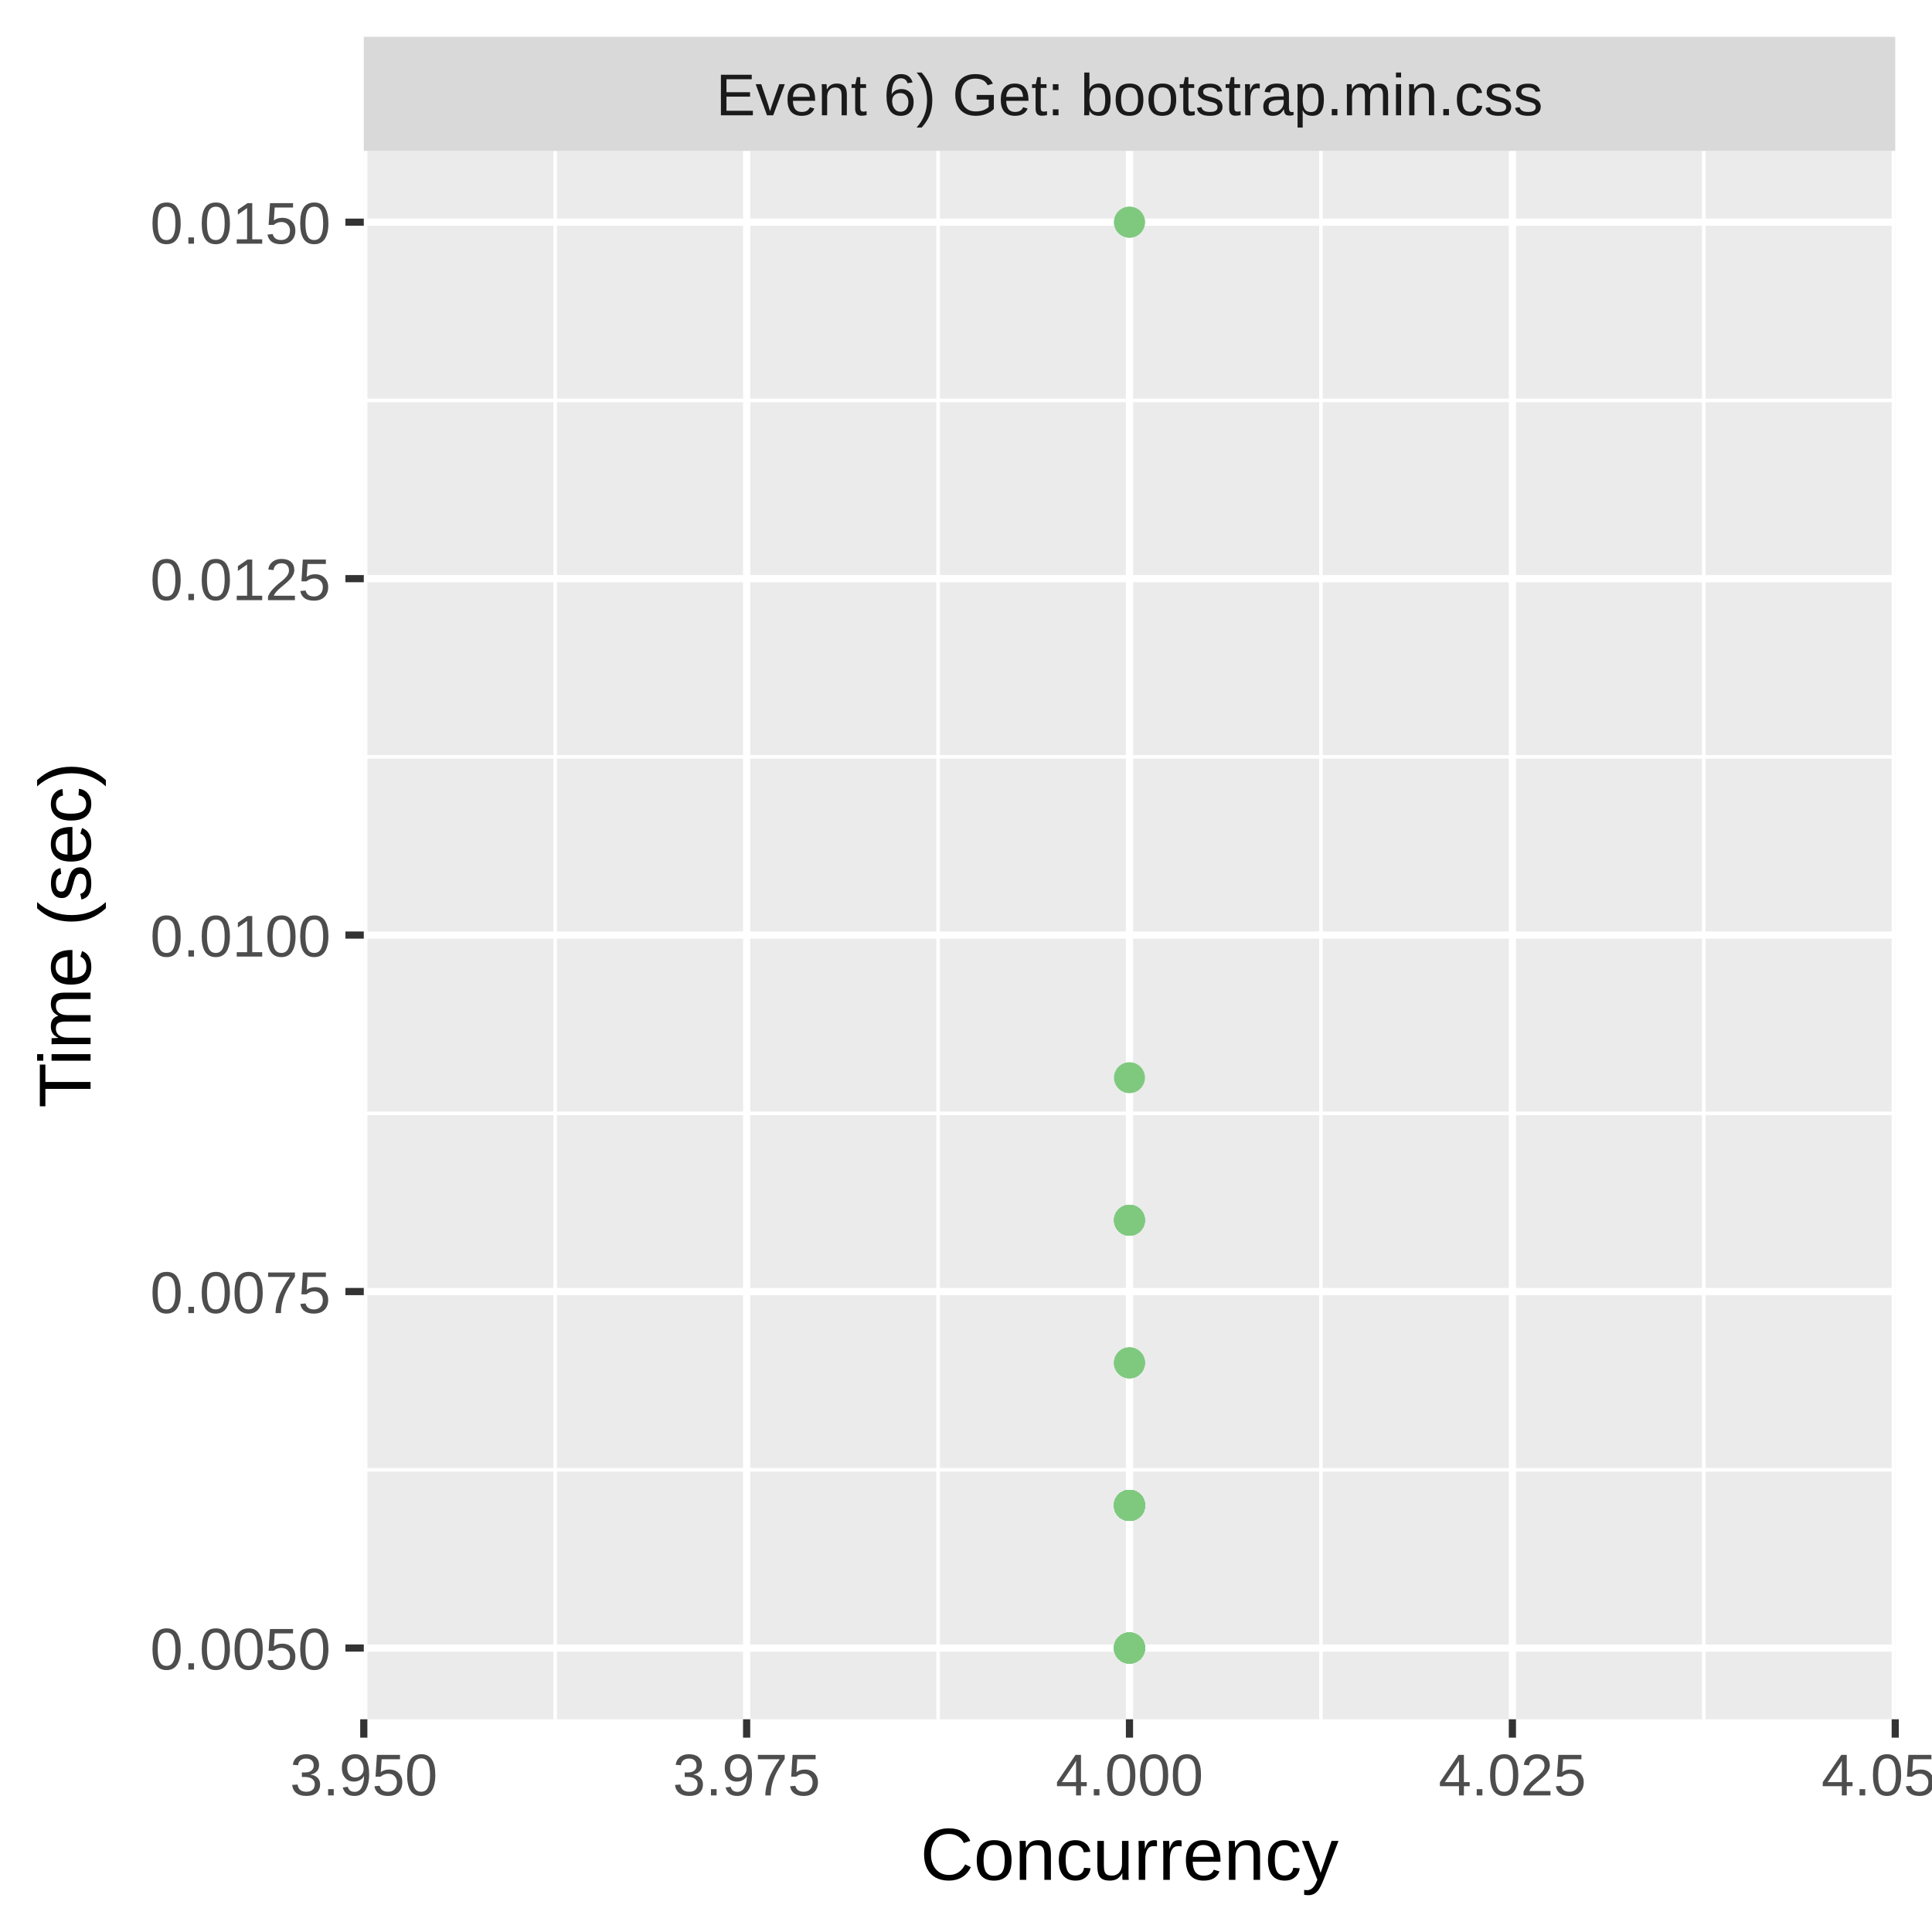
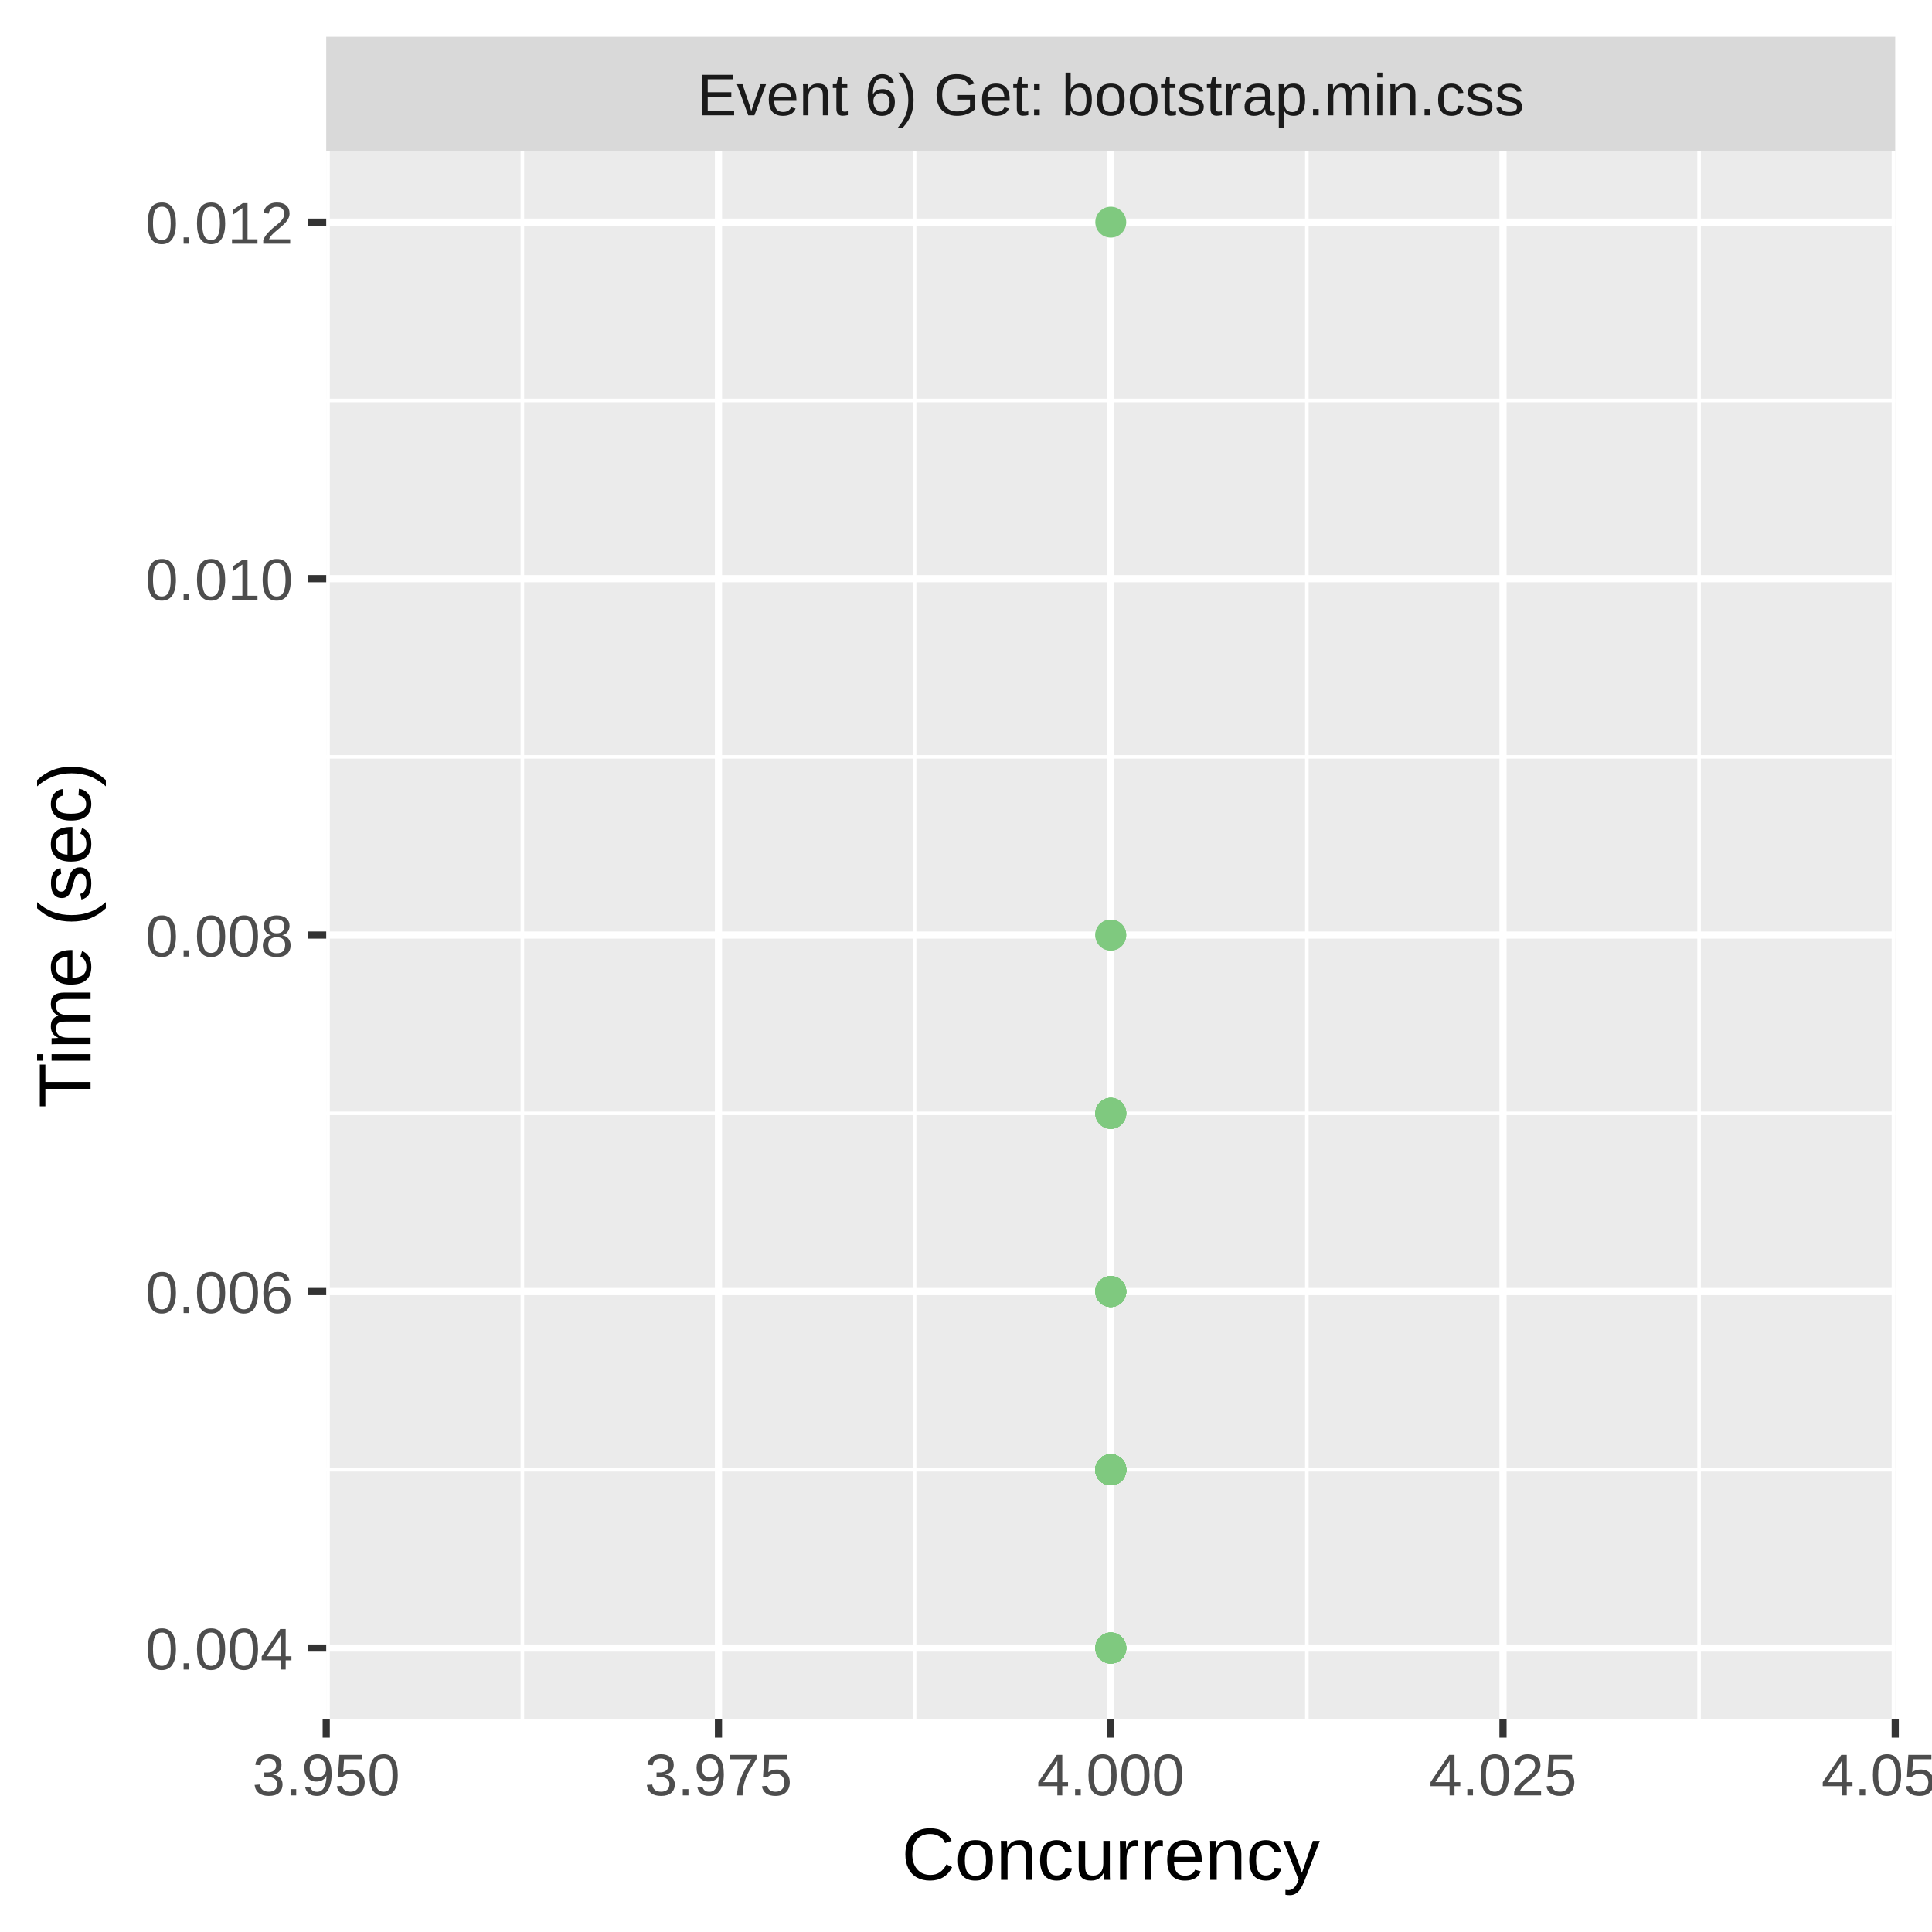
<svg xmlns="http://www.w3.org/2000/svg" class="svglite" width="288.00pt" height="288.00pt" viewBox="0 0 288.00 288.00">
  <defs>
    <style type="text/css">
    .svglite line, .svglite polyline, .svglite polygon, .svglite path, .svglite rect, .svglite circle {
      fill: none;
      stroke: #000000;
      stroke-linecap: round;
      stroke-linejoin: round;
      stroke-miterlimit: 10.00;
    }
    .svglite text {
      white-space: pre;
    }
  </style>
  </defs>
  <rect width="100%" height="100%" style="stroke: none; fill: #FFFFFF;" />
  <defs>
    <clipPath id="cpMC4wMHwyODguMDB8MC4wMHwyODguMDA=">
      <rect x="0.00" y="0.00" width="288.00" height="288.00" />
    </clipPath>
  </defs>
  <g clip-path="url(#cpMC4wMHwyODguMDB8MC4wMHwyODguMDA=)">
-     <rect x="0" y="0.00" width="288.00" height="288.00" style="stroke-width: 1.07; stroke: #FFFFFF; fill: #FFFFFF;" />
+     <rect x="0.00" y="0.00" width="288.00" height="288.00" style="stroke-width: 1.07; stroke: #FFFFFF; fill: #FFFFFF;" />
  </g>
  <defs>
-     <clipPath id="cpNTQuMjN8MjgyLjUyfDIyLjQ5fDI1Ni4yOQ==">
-       <rect x="54.23" y="22.49" width="228.29" height="233.80" />
+     <clipPath id="cpNDguNjN8MjgyLjUyfDIyLjQ5fDI1Ni4yOQ==">
+       <rect x="48.63" y="22.49" width="233.89" height="233.80" />
    </clipPath>
  </defs>
-   <g clip-path="url(#cpNTQuMjN8MjgyLjUyfDIyLjQ5fDI1Ni4yOQ==)">
-     <rect x="54.23" y="22.49" width="228.29" height="233.80" style="stroke-width: 1.07; stroke: none; fill: #EBEBEB;" />
-     <polyline points="54.23,219.10 282.52,219.10 " style="stroke-width: 0.53; stroke: #FFFFFF; stroke-linecap: butt;" />
-     <polyline points="54.23,165.96 282.52,165.96 " style="stroke-width: 0.53; stroke: #FFFFFF; stroke-linecap: butt;" />
-     <polyline points="54.23,112.82 282.52,112.82 " style="stroke-width: 0.53; stroke: #FFFFFF; stroke-linecap: butt;" />
-     <polyline points="54.23,59.69 282.52,59.69 " style="stroke-width: 0.53; stroke: #FFFFFF; stroke-linecap: butt;" />
-     <polyline points="82.76,256.29 82.76,22.49 " style="stroke-width: 0.53; stroke: #FFFFFF; stroke-linecap: butt;" />
-     <polyline points="139.84,256.29 139.84,22.49 " style="stroke-width: 0.53; stroke: #FFFFFF; stroke-linecap: butt;" />
-     <polyline points="196.91,256.29 196.91,22.49 " style="stroke-width: 0.53; stroke: #FFFFFF; stroke-linecap: butt;" />
-     <polyline points="253.98,256.29 253.98,22.49 " style="stroke-width: 0.53; stroke: #FFFFFF; stroke-linecap: butt;" />
-     <polyline points="54.23,245.67 282.52,245.67 " style="stroke-width: 1.07; stroke: #FFFFFF; stroke-linecap: butt;" />
-     <polyline points="54.23,192.53 282.52,192.53 " style="stroke-width: 1.07; stroke: #FFFFFF; stroke-linecap: butt;" />
-     <polyline points="54.23,139.39 282.52,139.39 " style="stroke-width: 1.07; stroke: #FFFFFF; stroke-linecap: butt;" />
-     <polyline points="54.23,86.26 282.52,86.26 " style="stroke-width: 1.07; stroke: #FFFFFF; stroke-linecap: butt;" />
-     <polyline points="54.23,33.12 282.52,33.12 " style="stroke-width: 1.07; stroke: #FFFFFF; stroke-linecap: butt;" />
-     <polyline points="54.23,256.29 54.23,22.49 " style="stroke-width: 1.07; stroke: #FFFFFF; stroke-linecap: butt;" />
-     <polyline points="111.30,256.29 111.30,22.49 " style="stroke-width: 1.07; stroke: #FFFFFF; stroke-linecap: butt;" />
-     <polyline points="168.37,256.29 168.37,22.49 " style="stroke-width: 1.07; stroke: #FFFFFF; stroke-linecap: butt;" />
-     <polyline points="225.45,256.29 225.45,22.49 " style="stroke-width: 1.07; stroke: #FFFFFF; stroke-linecap: butt;" />
+   <g clip-path="url(#cpNDguNjN8MjgyLjUyfDIyLjQ5fDI1Ni4yOQ==)">
+     <rect x="48.63" y="22.49" width="233.89" height="233.80" style="stroke-width: 1.07; stroke: none; fill: #EBEBEB;" />
+     <polyline points="48.63,219.10 282.52,219.10 " style="stroke-width: 0.53; stroke: #FFFFFF; stroke-linecap: butt;" />
+     <polyline points="48.63,165.96 282.52,165.96 " style="stroke-width: 0.53; stroke: #FFFFFF; stroke-linecap: butt;" />
+     <polyline points="48.63,112.82 282.52,112.82 " style="stroke-width: 0.53; stroke: #FFFFFF; stroke-linecap: butt;" />
+     <polyline points="48.63,59.69 282.52,59.69 " style="stroke-width: 0.53; stroke: #FFFFFF; stroke-linecap: butt;" />
+     <polyline points="77.87,256.29 77.87,22.49 " style="stroke-width: 0.53; stroke: #FFFFFF; stroke-linecap: butt;" />
+     <polyline points="136.34,256.29 136.34,22.49 " style="stroke-width: 0.53; stroke: #FFFFFF; stroke-linecap: butt;" />
+     <polyline points="194.81,256.29 194.81,22.49 " style="stroke-width: 0.53; stroke: #FFFFFF; stroke-linecap: butt;" />
+     <polyline points="253.28,256.29 253.28,22.49 " style="stroke-width: 0.53; stroke: #FFFFFF; stroke-linecap: butt;" />
+     <polyline points="48.63,245.67 282.52,245.67 " style="stroke-width: 1.07; stroke: #FFFFFF; stroke-linecap: butt;" />
+     <polyline points="48.63,192.53 282.52,192.53 " style="stroke-width: 1.07; stroke: #FFFFFF; stroke-linecap: butt;" />
+     <polyline points="48.63,139.39 282.52,139.39 " style="stroke-width: 1.07; stroke: #FFFFFF; stroke-linecap: butt;" />
+     <polyline points="48.63,86.26 282.52,86.26 " style="stroke-width: 1.07; stroke: #FFFFFF; stroke-linecap: butt;" />
+     <polyline points="48.63,33.12 282.52,33.12 " style="stroke-width: 1.07; stroke: #FFFFFF; stroke-linecap: butt;" />
+     <polyline points="48.63,256.29 48.63,22.49 " style="stroke-width: 1.07; stroke: #FFFFFF; stroke-linecap: butt;" />
+     <polyline points="107.10,256.29 107.10,22.49 " style="stroke-width: 1.07; stroke: #FFFFFF; stroke-linecap: butt;" />
+     <polyline points="165.58,256.29 165.58,22.49 " style="stroke-width: 1.07; stroke: #FFFFFF; stroke-linecap: butt;" />
+     <polyline points="224.05,256.29 224.05,22.49 " style="stroke-width: 1.07; stroke: #FFFFFF; stroke-linecap: butt;" />
    <polyline points="282.52,256.29 282.52,22.49 " style="stroke-width: 1.07; stroke: #FFFFFF; stroke-linecap: butt;" />
-     <circle cx="168.37" cy="224.41" r="1.95" style="stroke-width: 0.71; stroke: #7FC97F; fill: #7FC97F;" />
-     <circle cx="168.37" cy="224.41" r="1.95" style="stroke-width: 0.71; stroke: #7FC97F; fill: #7FC97F;" />
-     <circle cx="168.37" cy="224.41" r="1.95" style="stroke-width: 0.71; stroke: #7FC97F; fill: #7FC97F;" />
-     <circle cx="168.37" cy="224.41" r="1.95" style="stroke-width: 0.71; stroke: #7FC97F; fill: #7FC97F;" />
-     <circle cx="168.37" cy="224.41" r="1.95" style="stroke-width: 0.71; stroke: #7FC97F; fill: #7FC97F;" />
-     <circle cx="168.37" cy="245.67" r="1.95" style="stroke-width: 0.71; stroke: #7FC97F; fill: #7FC97F;" />
-     <circle cx="168.37" cy="245.67" r="1.95" style="stroke-width: 0.71; stroke: #7FC97F; fill: #7FC97F;" />
-     <circle cx="168.37" cy="245.67" r="1.95" style="stroke-width: 0.71; stroke: #7FC97F; fill: #7FC97F;" />
-     <circle cx="168.37" cy="224.41" r="1.95" style="stroke-width: 0.71; stroke: #7FC97F; fill: #7FC97F;" />
-     <circle cx="168.37" cy="33.12" r="1.95" style="stroke-width: 0.71; stroke: #7FC97F; fill: #7FC97F;" />
-     <circle cx="168.37" cy="224.41" r="1.95" style="stroke-width: 0.71; stroke: #7FC97F; fill: #7FC97F;" />
-     <circle cx="168.37" cy="245.67" r="1.95" style="stroke-width: 0.71; stroke: #7FC97F; fill: #7FC97F;" />
-     <circle cx="168.37" cy="245.67" r="1.95" style="stroke-width: 0.71; stroke: #7FC97F; fill: #7FC97F;" />
-     <circle cx="168.37" cy="224.41" r="1.95" style="stroke-width: 0.71; stroke: #7FC97F; fill: #7FC97F;" />
-     <circle cx="168.37" cy="203.16" r="1.95" style="stroke-width: 0.71; stroke: #7FC97F; fill: #7FC97F;" />
-     <circle cx="168.37" cy="224.41" r="1.95" style="stroke-width: 0.71; stroke: #7FC97F; fill: #7FC97F;" />
-     <circle cx="168.37" cy="224.41" r="1.95" style="stroke-width: 0.71; stroke: #7FC97F; fill: #7FC97F;" />
-     <circle cx="168.37" cy="224.41" r="1.95" style="stroke-width: 0.71; stroke: #7FC97F; fill: #7FC97F;" />
-     <circle cx="168.37" cy="224.41" r="1.95" style="stroke-width: 0.71; stroke: #7FC97F; fill: #7FC97F;" />
-     <circle cx="168.37" cy="224.41" r="1.95" style="stroke-width: 0.71; stroke: #7FC97F; fill: #7FC97F;" />
-     <circle cx="168.37" cy="245.67" r="1.95" style="stroke-width: 0.71; stroke: #7FC97F; fill: #7FC97F;" />
-     <circle cx="168.37" cy="245.67" r="1.95" style="stroke-width: 0.71; stroke: #7FC97F; fill: #7FC97F;" />
-     <circle cx="168.37" cy="245.67" r="1.95" style="stroke-width: 0.71; stroke: #7FC97F; fill: #7FC97F;" />
-     <circle cx="168.37" cy="245.67" r="1.95" style="stroke-width: 0.71; stroke: #7FC97F; fill: #7FC97F;" />
-     <circle cx="168.37" cy="203.16" r="1.95" style="stroke-width: 0.71; stroke: #7FC97F; fill: #7FC97F;" />
-     <circle cx="168.37" cy="245.67" r="1.95" style="stroke-width: 0.71; stroke: #7FC97F; fill: #7FC97F;" />
-     <circle cx="168.37" cy="224.41" r="1.95" style="stroke-width: 0.71; stroke: #7FC97F; fill: #7FC97F;" />
-     <circle cx="168.37" cy="224.41" r="1.95" style="stroke-width: 0.71; stroke: #7FC97F; fill: #7FC97F;" />
-     <circle cx="168.37" cy="33.12" r="1.95" style="stroke-width: 0.71; stroke: #7FC97F; fill: #7FC97F;" />
-     <circle cx="168.37" cy="181.90" r="1.95" style="stroke-width: 0.71; stroke: #7FC97F; fill: #7FC97F;" />
-     <circle cx="168.37" cy="224.41" r="1.95" style="stroke-width: 0.71; stroke: #7FC97F; fill: #7FC97F;" />
-     <circle cx="168.37" cy="245.67" r="1.95" style="stroke-width: 0.71; stroke: #7FC97F; fill: #7FC97F;" />
-     <circle cx="168.37" cy="224.41" r="1.95" style="stroke-width: 0.71; stroke: #7FC97F; fill: #7FC97F;" />
-     <circle cx="168.37" cy="181.90" r="1.95" style="stroke-width: 0.71; stroke: #7FC97F; fill: #7FC97F;" />
-     <circle cx="168.37" cy="224.41" r="1.95" style="stroke-width: 0.71; stroke: #7FC97F; fill: #7FC97F;" />
-     <circle cx="168.37" cy="224.41" r="1.95" style="stroke-width: 0.71; stroke: #7FC97F; fill: #7FC97F;" />
-     <circle cx="168.37" cy="245.67" r="1.95" style="stroke-width: 0.71; stroke: #7FC97F; fill: #7FC97F;" />
-     <circle cx="168.37" cy="224.41" r="1.95" style="stroke-width: 0.71; stroke: #7FC97F; fill: #7FC97F;" />
-     <circle cx="168.37" cy="245.67" r="1.95" style="stroke-width: 0.71; stroke: #7FC97F; fill: #7FC97F;" />
-     <circle cx="168.37" cy="224.41" r="1.95" style="stroke-width: 0.71; stroke: #7FC97F; fill: #7FC97F;" />
-     <circle cx="168.37" cy="224.41" r="1.95" style="stroke-width: 0.71; stroke: #7FC97F; fill: #7FC97F;" />
-     <circle cx="168.37" cy="160.65" r="1.95" style="stroke-width: 0.71; stroke: #7FC97F; fill: #7FC97F;" />
-     <circle cx="168.37" cy="203.16" r="1.95" style="stroke-width: 0.71; stroke: #7FC97F; fill: #7FC97F;" />
-     <circle cx="168.37" cy="224.41" r="1.95" style="stroke-width: 0.71; stroke: #7FC97F; fill: #7FC97F;" />
-     <circle cx="168.37" cy="224.41" r="1.95" style="stroke-width: 0.71; stroke: #7FC97F; fill: #7FC97F;" />
-     <circle cx="168.37" cy="245.67" r="1.95" style="stroke-width: 0.71; stroke: #7FC97F; fill: #7FC97F;" />
-     <circle cx="168.37" cy="245.67" r="1.95" style="stroke-width: 0.71; stroke: #7FC97F; fill: #7FC97F;" />
-     <circle cx="168.37" cy="224.41" r="1.95" style="stroke-width: 0.71; stroke: #7FC97F; fill: #7FC97F;" />
-     <circle cx="168.37" cy="245.67" r="1.95" style="stroke-width: 0.71; stroke: #7FC97F; fill: #7FC97F;" />
-     <circle cx="168.37" cy="245.67" r="1.95" style="stroke-width: 0.71; stroke: #7FC97F; fill: #7FC97F;" />
-     <circle cx="168.37" cy="224.41" r="1.95" style="stroke-width: 0.71; stroke: #7FC97F; fill: #7FC97F;" />
-     <circle cx="168.37" cy="245.67" r="1.95" style="stroke-width: 0.71; stroke: #7FC97F; fill: #7FC97F;" />
-     <circle cx="168.37" cy="245.67" r="1.95" style="stroke-width: 0.71; stroke: #7FC97F; fill: #7FC97F;" />
-     <circle cx="168.37" cy="245.67" r="1.95" style="stroke-width: 0.71; stroke: #7FC97F; fill: #7FC97F;" />
-     <circle cx="168.37" cy="224.41" r="1.95" style="stroke-width: 0.71; stroke: #7FC97F; fill: #7FC97F;" />
-     <circle cx="168.37" cy="224.41" r="1.95" style="stroke-width: 0.71; stroke: #7FC97F; fill: #7FC97F;" />
-     <circle cx="168.37" cy="245.67" r="1.95" style="stroke-width: 0.71; stroke: #7FC97F; fill: #7FC97F;" />
-     <circle cx="168.37" cy="224.41" r="1.95" style="stroke-width: 0.71; stroke: #7FC97F; fill: #7FC97F;" />
-     <circle cx="168.37" cy="245.67" r="1.95" style="stroke-width: 0.71; stroke: #7FC97F; fill: #7FC97F;" />
-     <circle cx="168.37" cy="224.41" r="1.95" style="stroke-width: 0.71; stroke: #7FC97F; fill: #7FC97F;" />
-     <circle cx="168.37" cy="245.67" r="1.95" style="stroke-width: 0.71; stroke: #7FC97F; fill: #7FC97F;" />
-     <circle cx="168.37" cy="245.67" r="1.95" style="stroke-width: 0.71; stroke: #7FC97F; fill: #7FC97F;" />
-     <circle cx="168.37" cy="181.90" r="1.95" style="stroke-width: 0.71; stroke: #7FC97F; fill: #7FC97F;" />
-     <circle cx="168.37" cy="224.41" r="1.95" style="stroke-width: 0.71; stroke: #7FC97F; fill: #7FC97F;" />
-     <circle cx="168.37" cy="224.41" r="1.95" style="stroke-width: 0.71; stroke: #7FC97F; fill: #7FC97F;" />
-     <circle cx="168.37" cy="181.90" r="1.95" style="stroke-width: 0.71; stroke: #7FC97F; fill: #7FC97F;" />
-     <circle cx="168.37" cy="245.67" r="1.95" style="stroke-width: 0.71; stroke: #7FC97F; fill: #7FC97F;" />
-     <circle cx="168.37" cy="224.41" r="1.95" style="stroke-width: 0.71; stroke: #7FC97F; fill: #7FC97F;" />
+     <circle cx="165.58" cy="219.10" r="1.95" style="stroke-width: 0.71; stroke: #7FC97F; fill: #7FC97F;" />
+     <circle cx="165.58" cy="219.10" r="1.95" style="stroke-width: 0.71; stroke: #7FC97F; fill: #7FC97F;" />
+     <circle cx="165.58" cy="192.53" r="1.95" style="stroke-width: 0.71; stroke: #7FC97F; fill: #7FC97F;" />
+     <circle cx="165.58" cy="165.96" r="1.95" style="stroke-width: 0.71; stroke: #7FC97F; fill: #7FC97F;" />
+     <circle cx="165.58" cy="219.10" r="1.95" style="stroke-width: 0.71; stroke: #7FC97F; fill: #7FC97F;" />
+     <circle cx="165.58" cy="219.10" r="1.95" style="stroke-width: 0.71; stroke: #7FC97F; fill: #7FC97F;" />
+     <circle cx="165.58" cy="245.67" r="1.95" style="stroke-width: 0.71; stroke: #7FC97F; fill: #7FC97F;" />
+     <circle cx="165.58" cy="219.10" r="1.95" style="stroke-width: 0.71; stroke: #7FC97F; fill: #7FC97F;" />
+     <circle cx="165.58" cy="219.10" r="1.95" style="stroke-width: 0.71; stroke: #7FC97F; fill: #7FC97F;" />
+     <circle cx="165.58" cy="219.10" r="1.95" style="stroke-width: 0.71; stroke: #7FC97F; fill: #7FC97F;" />
+     <circle cx="165.58" cy="245.67" r="1.95" style="stroke-width: 0.71; stroke: #7FC97F; fill: #7FC97F;" />
+     <circle cx="165.58" cy="219.10" r="1.95" style="stroke-width: 0.71; stroke: #7FC97F; fill: #7FC97F;" />
+     <circle cx="165.58" cy="219.10" r="1.95" style="stroke-width: 0.71; stroke: #7FC97F; fill: #7FC97F;" />
+     <circle cx="165.58" cy="219.10" r="1.95" style="stroke-width: 0.71; stroke: #7FC97F; fill: #7FC97F;" />
+     <circle cx="165.58" cy="33.12" r="1.95" style="stroke-width: 0.71; stroke: #7FC97F; fill: #7FC97F;" />
+     <circle cx="165.58" cy="192.53" r="1.95" style="stroke-width: 0.71; stroke: #7FC97F; fill: #7FC97F;" />
+     <circle cx="165.58" cy="219.10" r="1.95" style="stroke-width: 0.71; stroke: #7FC97F; fill: #7FC97F;" />
+     <circle cx="165.58" cy="165.96" r="1.95" style="stroke-width: 0.71; stroke: #7FC97F; fill: #7FC97F;" />
+     <circle cx="165.58" cy="219.10" r="1.95" style="stroke-width: 0.71; stroke: #7FC97F; fill: #7FC97F;" />
+     <circle cx="165.58" cy="165.96" r="1.95" style="stroke-width: 0.71; stroke: #7FC97F; fill: #7FC97F;" />
+     <circle cx="165.58" cy="219.10" r="1.95" style="stroke-width: 0.71; stroke: #7FC97F; fill: #7FC97F;" />
+     <circle cx="165.58" cy="219.10" r="1.95" style="stroke-width: 0.71; stroke: #7FC97F; fill: #7FC97F;" />
+     <circle cx="165.58" cy="219.10" r="1.95" style="stroke-width: 0.71; stroke: #7FC97F; fill: #7FC97F;" />
+     <circle cx="165.58" cy="219.10" r="1.95" style="stroke-width: 0.71; stroke: #7FC97F; fill: #7FC97F;" />
+     <circle cx="165.58" cy="139.39" r="1.95" style="stroke-width: 0.71; stroke: #7FC97F; fill: #7FC97F;" />
+     <circle cx="165.58" cy="219.10" r="1.95" style="stroke-width: 0.71; stroke: #7FC97F; fill: #7FC97F;" />
+     <circle cx="165.58" cy="219.10" r="1.95" style="stroke-width: 0.71; stroke: #7FC97F; fill: #7FC97F;" />
+     <circle cx="165.58" cy="245.67" r="1.95" style="stroke-width: 0.71; stroke: #7FC97F; fill: #7FC97F;" />
+     <circle cx="165.58" cy="192.53" r="1.95" style="stroke-width: 0.71; stroke: #7FC97F; fill: #7FC97F;" />
+     <circle cx="165.58" cy="165.96" r="1.95" style="stroke-width: 0.71; stroke: #7FC97F; fill: #7FC97F;" />
+     <circle cx="165.58" cy="219.10" r="1.95" style="stroke-width: 0.71; stroke: #7FC97F; fill: #7FC97F;" />
+     <circle cx="165.58" cy="219.10" r="1.95" style="stroke-width: 0.71; stroke: #7FC97F; fill: #7FC97F;" />
+     <circle cx="165.58" cy="219.10" r="1.95" style="stroke-width: 0.71; stroke: #7FC97F; fill: #7FC97F;" />
+     <circle cx="165.58" cy="219.10" r="1.95" style="stroke-width: 0.71; stroke: #7FC97F; fill: #7FC97F;" />
+     <circle cx="165.58" cy="219.10" r="1.95" style="stroke-width: 0.71; stroke: #7FC97F; fill: #7FC97F;" />
+     <circle cx="165.58" cy="245.67" r="1.95" style="stroke-width: 0.71; stroke: #7FC97F; fill: #7FC97F;" />
+     <circle cx="165.58" cy="219.10" r="1.95" style="stroke-width: 0.71; stroke: #7FC97F; fill: #7FC97F;" />
+     <circle cx="165.58" cy="219.10" r="1.95" style="stroke-width: 0.71; stroke: #7FC97F; fill: #7FC97F;" />
+     <circle cx="165.58" cy="245.67" r="1.95" style="stroke-width: 0.71; stroke: #7FC97F; fill: #7FC97F;" />
+     <circle cx="165.58" cy="245.67" r="1.95" style="stroke-width: 0.71; stroke: #7FC97F; fill: #7FC97F;" />
+     <circle cx="165.58" cy="219.10" r="1.95" style="stroke-width: 0.71; stroke: #7FC97F; fill: #7FC97F;" />
+     <circle cx="165.58" cy="192.53" r="1.95" style="stroke-width: 0.71; stroke: #7FC97F; fill: #7FC97F;" />
+     <circle cx="165.58" cy="219.10" r="1.95" style="stroke-width: 0.71; stroke: #7FC97F; fill: #7FC97F;" />
+     <circle cx="165.58" cy="219.10" r="1.95" style="stroke-width: 0.71; stroke: #7FC97F; fill: #7FC97F;" />
+     <circle cx="165.58" cy="219.10" r="1.95" style="stroke-width: 0.71; stroke: #7FC97F; fill: #7FC97F;" />
+     <circle cx="165.58" cy="192.53" r="1.95" style="stroke-width: 0.71; stroke: #7FC97F; fill: #7FC97F;" />
+     <circle cx="165.58" cy="219.10" r="1.95" style="stroke-width: 0.71; stroke: #7FC97F; fill: #7FC97F;" />
+     <circle cx="165.58" cy="219.10" r="1.95" style="stroke-width: 0.71; stroke: #7FC97F; fill: #7FC97F;" />
+     <circle cx="165.58" cy="219.10" r="1.95" style="stroke-width: 0.71; stroke: #7FC97F; fill: #7FC97F;" />
+     <circle cx="165.58" cy="219.10" r="1.95" style="stroke-width: 0.71; stroke: #7FC97F; fill: #7FC97F;" />
+     <circle cx="165.58" cy="219.10" r="1.95" style="stroke-width: 0.71; stroke: #7FC97F; fill: #7FC97F;" />
+     <circle cx="165.58" cy="219.10" r="1.95" style="stroke-width: 0.71; stroke: #7FC97F; fill: #7FC97F;" />
+     <circle cx="165.58" cy="219.10" r="1.95" style="stroke-width: 0.71; stroke: #7FC97F; fill: #7FC97F;" />
+     <circle cx="165.58" cy="139.39" r="1.95" style="stroke-width: 0.71; stroke: #7FC97F; fill: #7FC97F;" />
+     <circle cx="165.58" cy="165.96" r="1.95" style="stroke-width: 0.71; stroke: #7FC97F; fill: #7FC97F;" />
+     <circle cx="165.58" cy="219.10" r="1.95" style="stroke-width: 0.71; stroke: #7FC97F; fill: #7FC97F;" />
+     <circle cx="165.58" cy="219.10" r="1.95" style="stroke-width: 0.71; stroke: #7FC97F; fill: #7FC97F;" />
+     <circle cx="165.58" cy="192.53" r="1.95" style="stroke-width: 0.71; stroke: #7FC97F; fill: #7FC97F;" />
+     <circle cx="165.58" cy="219.10" r="1.95" style="stroke-width: 0.71; stroke: #7FC97F; fill: #7FC97F;" />
+     <circle cx="165.58" cy="219.10" r="1.95" style="stroke-width: 0.71; stroke: #7FC97F; fill: #7FC97F;" />
+     <circle cx="165.58" cy="192.53" r="1.95" style="stroke-width: 0.71; stroke: #7FC97F; fill: #7FC97F;" />
+     <circle cx="165.58" cy="245.67" r="1.95" style="stroke-width: 0.71; stroke: #7FC97F; fill: #7FC97F;" />
+     <circle cx="165.58" cy="219.10" r="1.95" style="stroke-width: 0.71; stroke: #7FC97F; fill: #7FC97F;" />
+     <circle cx="165.58" cy="219.10" r="1.95" style="stroke-width: 0.71; stroke: #7FC97F; fill: #7FC97F;" />
+     <circle cx="165.58" cy="219.10" r="1.95" style="stroke-width: 0.71; stroke: #7FC97F; fill: #7FC97F;" />
+     <circle cx="165.58" cy="219.10" r="1.95" style="stroke-width: 0.71; stroke: #7FC97F; fill: #7FC97F;" />
+     <circle cx="165.58" cy="219.10" r="1.95" style="stroke-width: 0.71; stroke: #7FC97F; fill: #7FC97F;" />
+     <circle cx="165.58" cy="219.10" r="1.95" style="stroke-width: 0.71; stroke: #7FC97F; fill: #7FC97F;" />
  </g>
  <g clip-path="url(#cpMC4wMHwyODguMDB8MC4wMHwyODguMDA=)">
</g>
  <defs>
-     <clipPath id="cpNTQuMjN8MjgyLjUyfDUuNDh8MjIuNDk=">
-       <rect x="54.23" y="5.48" width="228.29" height="17.01" />
+     <clipPath id="cpNDguNjN8MjgyLjUyfDUuNDh8MjIuNDk=">
+       <rect x="48.63" y="5.48" width="233.89" height="17.01" />
    </clipPath>
  </defs>
-   <g clip-path="url(#cpNTQuMjN8MjgyLjUyfDUuNDh8MjIuNDk=)">
-     <rect x="54.23" y="5.48" width="228.29" height="17.01" style="stroke-width: 1.07; stroke: none; fill: #D9D9D9;" />
-     <text x="168.37" y="17.19" text-anchor="middle" style="font-size: 8.80px;fill: #1A1A1A; font-family: &quot;Liberation Sans&quot;;" textLength="139.88px" lengthAdjust="spacingAndGlyphs">Event 6) Get: bootstrap.min.css</text>
+   <g clip-path="url(#cpNDguNjN8MjgyLjUyfDUuNDh8MjIuNDk=)">
+     <rect x="48.63" y="5.48" width="233.89" height="17.01" style="stroke-width: 1.07; stroke: none; fill: #D9D9D9;" />
+     <text x="165.58" y="17.19" text-anchor="middle" style="font-size: 8.80px;fill: #1A1A1A; font-family: &quot;Liberation Sans&quot;;" textLength="139.88px" lengthAdjust="spacingAndGlyphs">Event 6) Get: bootstrap.min.css</text>
  </g>
  <g clip-path="url(#cpMC4wMHwyODguMDB8MC4wMHwyODguMDA=)">
-     <polyline points="54.23,259.03 54.23,256.29 " style="stroke-width: 1.07; stroke: #333333; stroke-linecap: butt;" />
-     <polyline points="111.30,259.03 111.30,256.29 " style="stroke-width: 1.07; stroke: #333333; stroke-linecap: butt;" />
-     <polyline points="168.37,259.03 168.37,256.29 " style="stroke-width: 1.07; stroke: #333333; stroke-linecap: butt;" />
-     <polyline points="225.45,259.03 225.45,256.29 " style="stroke-width: 1.07; stroke: #333333; stroke-linecap: butt;" />
+     <polyline points="48.63,259.03 48.63,256.29 " style="stroke-width: 1.07; stroke: #333333; stroke-linecap: butt;" />
+     <polyline points="107.10,259.03 107.10,256.29 " style="stroke-width: 1.07; stroke: #333333; stroke-linecap: butt;" />
+     <polyline points="165.58,259.03 165.58,256.29 " style="stroke-width: 1.07; stroke: #333333; stroke-linecap: butt;" />
+     <polyline points="224.05,259.03 224.05,256.29 " style="stroke-width: 1.07; stroke: #333333; stroke-linecap: butt;" />
    <polyline points="282.52,259.03 282.52,256.29 " style="stroke-width: 1.07; stroke: #333333; stroke-linecap: butt;" />
-     <text x="54.23" y="267.64" text-anchor="middle" style="font-size: 8.80px;fill: #4D4D4D; font-family: &quot;Liberation Sans&quot;;" textLength="25.17px" lengthAdjust="spacingAndGlyphs">3.950</text>
-     <text x="111.30" y="267.64" text-anchor="middle" style="font-size: 8.80px;fill: #4D4D4D; font-family: &quot;Liberation Sans&quot;;" textLength="25.17px" lengthAdjust="spacingAndGlyphs">3.975</text>
-     <text x="168.37" y="267.64" text-anchor="middle" style="font-size: 8.80px;fill: #4D4D4D; font-family: &quot;Liberation Sans&quot;;" textLength="25.17px" lengthAdjust="spacingAndGlyphs">4.000</text>
-     <text x="225.45" y="267.64" text-anchor="middle" style="font-size: 8.80px;fill: #4D4D4D; font-family: &quot;Liberation Sans&quot;;" textLength="25.17px" lengthAdjust="spacingAndGlyphs">4.025</text>
+     <text x="48.63" y="267.64" text-anchor="middle" style="font-size: 8.80px;fill: #4D4D4D; font-family: &quot;Liberation Sans&quot;;" textLength="25.17px" lengthAdjust="spacingAndGlyphs">3.950</text>
+     <text x="107.10" y="267.64" text-anchor="middle" style="font-size: 8.80px;fill: #4D4D4D; font-family: &quot;Liberation Sans&quot;;" textLength="25.17px" lengthAdjust="spacingAndGlyphs">3.975</text>
+     <text x="165.58" y="267.64" text-anchor="middle" style="font-size: 8.80px;fill: #4D4D4D; font-family: &quot;Liberation Sans&quot;;" textLength="25.17px" lengthAdjust="spacingAndGlyphs">4.000</text>
+     <text x="224.05" y="267.64" text-anchor="middle" style="font-size: 8.80px;fill: #4D4D4D; font-family: &quot;Liberation Sans&quot;;" textLength="25.17px" lengthAdjust="spacingAndGlyphs">4.025</text>
    <text x="282.52" y="267.64" text-anchor="middle" style="font-size: 8.80px;fill: #4D4D4D; font-family: &quot;Liberation Sans&quot;;" textLength="25.17px" lengthAdjust="spacingAndGlyphs">4.050</text>
-     <text x="49.30" y="248.88" text-anchor="end" style="font-size: 8.80px;fill: #4D4D4D; font-family: &quot;Liberation Sans&quot;;" textLength="30.77px" lengthAdjust="spacingAndGlyphs">0.0050</text>
-     <text x="49.30" y="195.74" text-anchor="end" style="font-size: 8.80px;fill: #4D4D4D; font-family: &quot;Liberation Sans&quot;;" textLength="30.77px" lengthAdjust="spacingAndGlyphs">0.0075</text>
-     <text x="49.30" y="142.60" text-anchor="end" style="font-size: 8.80px;fill: #4D4D4D; font-family: &quot;Liberation Sans&quot;;" textLength="30.77px" lengthAdjust="spacingAndGlyphs">0.0100</text>
-     <text x="49.30" y="89.46" text-anchor="end" style="font-size: 8.80px;fill: #4D4D4D; font-family: &quot;Liberation Sans&quot;;" textLength="30.77px" lengthAdjust="spacingAndGlyphs">0.0125</text>
-     <text x="49.30" y="36.33" text-anchor="end" style="font-size: 8.80px;fill: #4D4D4D; font-family: &quot;Liberation Sans&quot;;" textLength="30.77px" lengthAdjust="spacingAndGlyphs">0.0150</text>
-     <polyline points="51.49,245.67 54.23,245.67 " style="stroke-width: 1.07; stroke: #333333; stroke-linecap: butt;" />
-     <polyline points="51.49,192.53 54.23,192.53 " style="stroke-width: 1.07; stroke: #333333; stroke-linecap: butt;" />
-     <polyline points="51.49,139.39 54.23,139.39 " style="stroke-width: 1.07; stroke: #333333; stroke-linecap: butt;" />
-     <polyline points="51.49,86.26 54.23,86.26 " style="stroke-width: 1.07; stroke: #333333; stroke-linecap: butt;" />
-     <polyline points="51.49,33.12 54.23,33.12 " style="stroke-width: 1.07; stroke: #333333; stroke-linecap: butt;" />
-     <text x="168.37" y="280.23" text-anchor="middle" style="font-size: 11.00px; font-family: &quot;Liberation Sans&quot;;" textLength="69.30px" lengthAdjust="spacingAndGlyphs">Concurrency</text>
+     <text x="43.70" y="248.88" text-anchor="end" style="font-size: 8.80px;fill: #4D4D4D; font-family: &quot;Liberation Sans&quot;;" textLength="25.17px" lengthAdjust="spacingAndGlyphs">0.004</text>
+     <text x="43.70" y="195.74" text-anchor="end" style="font-size: 8.80px;fill: #4D4D4D; font-family: &quot;Liberation Sans&quot;;" textLength="25.17px" lengthAdjust="spacingAndGlyphs">0.006</text>
+     <text x="43.70" y="142.60" text-anchor="end" style="font-size: 8.80px;fill: #4D4D4D; font-family: &quot;Liberation Sans&quot;;" textLength="25.17px" lengthAdjust="spacingAndGlyphs">0.008</text>
+     <text x="43.70" y="89.46" text-anchor="end" style="font-size: 8.80px;fill: #4D4D4D; font-family: &quot;Liberation Sans&quot;;" textLength="25.17px" lengthAdjust="spacingAndGlyphs">0.010</text>
+     <text x="43.70" y="36.33" text-anchor="end" style="font-size: 8.80px;fill: #4D4D4D; font-family: &quot;Liberation Sans&quot;;" textLength="25.17px" lengthAdjust="spacingAndGlyphs">0.012</text>
+     <polyline points="45.89,245.67 48.63,245.67 " style="stroke-width: 1.07; stroke: #333333; stroke-linecap: butt;" />
+     <polyline points="45.89,192.53 48.63,192.53 " style="stroke-width: 1.07; stroke: #333333; stroke-linecap: butt;" />
+     <polyline points="45.89,139.39 48.63,139.39 " style="stroke-width: 1.07; stroke: #333333; stroke-linecap: butt;" />
+     <polyline points="45.89,86.26 48.63,86.26 " style="stroke-width: 1.07; stroke: #333333; stroke-linecap: butt;" />
+     <polyline points="45.89,33.12 48.63,33.12 " style="stroke-width: 1.07; stroke: #333333; stroke-linecap: butt;" />
+     <text x="165.58" y="280.23" text-anchor="middle" style="font-size: 11.00px; font-family: &quot;Liberation Sans&quot;;" textLength="69.30px" lengthAdjust="spacingAndGlyphs">Concurrency</text>
    <text transform="translate(13.50,139.39) rotate(-90)" text-anchor="middle" style="font-size: 11.00px; font-family: &quot;Liberation Sans&quot;;" textLength="57.55px" lengthAdjust="spacingAndGlyphs">Time (sec)</text>
  </g>
</svg>
